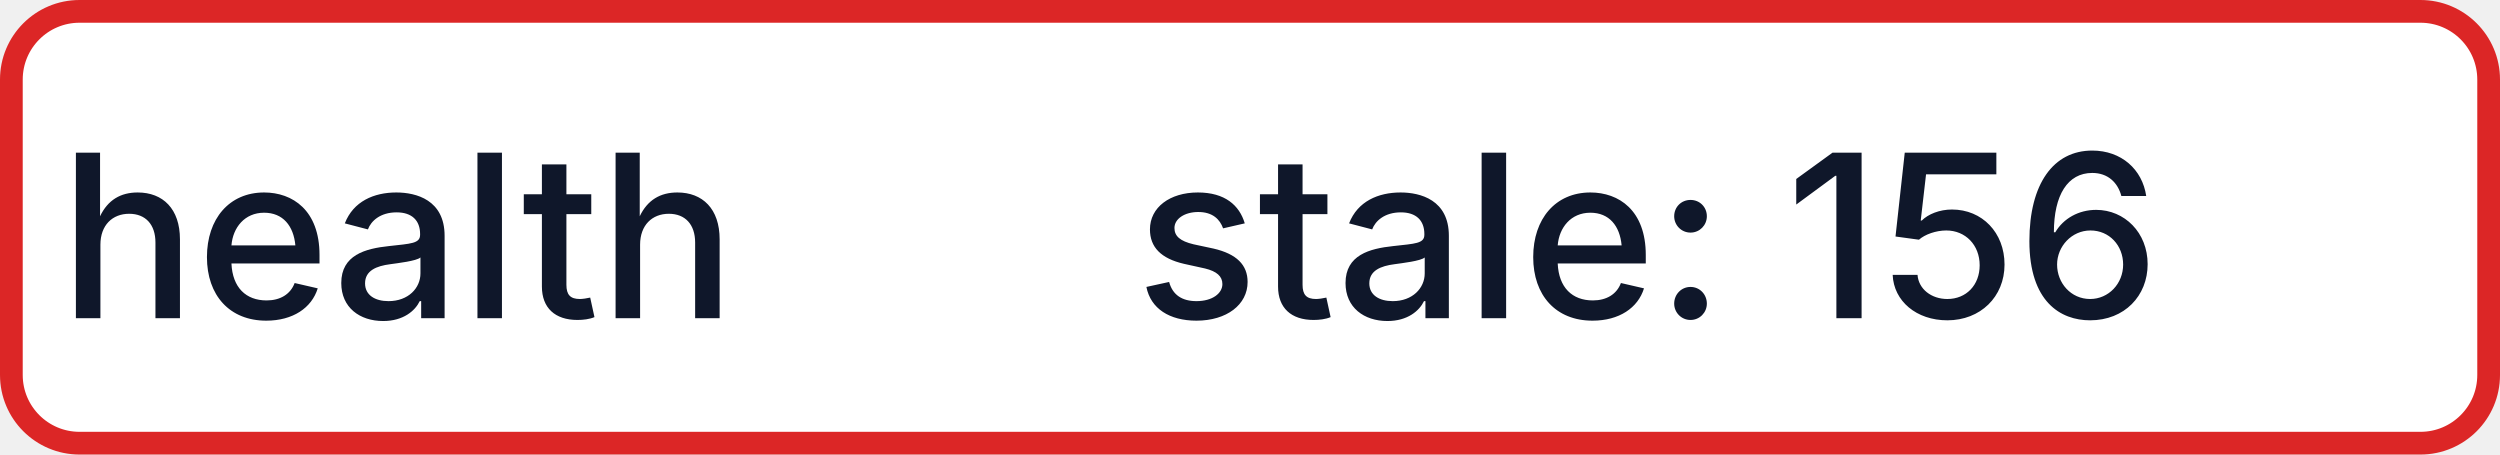
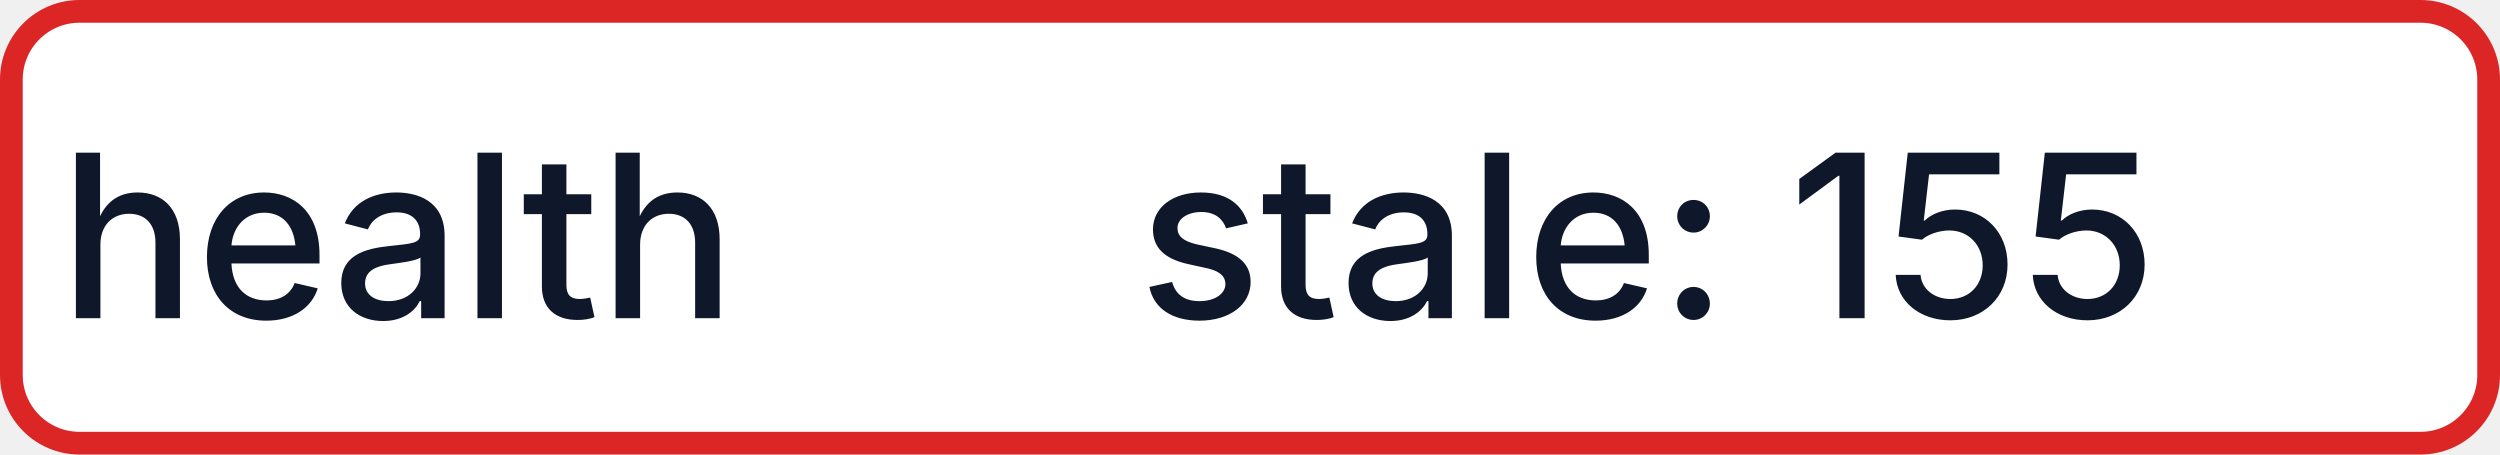
- <svg xmlns="http://www.w3.org/2000/svg" width="110" height="20" role="img" aria-label="health: stale: 156">
+ <svg xmlns="http://www.w3.org/2000/svg" width="110" height="20" role="img" aria-label="health: stale: 155">
  <rect x="0.5" y="0.5" width="109" height="19" rx="3" fill="#FFFFFF" stroke="#DC2626" stroke-width="1" />
  <g fill="#0F172A" text-anchor="middle" font-family="-apple-system,BlinkMacSystemFont,Segoe UI,sans-serif" font-size="10" font-weight="500">
    <text x="17.5" y="14">health</text>
-     <text x="72.5" y="14" textLength="68" lengthAdjust="spacingAndGlyphs">stale: 156</text>
+     <text x="72.5" y="14" textLength="68" lengthAdjust="spacingAndGlyphs">stale: 155</text>
  </g>
</svg>
